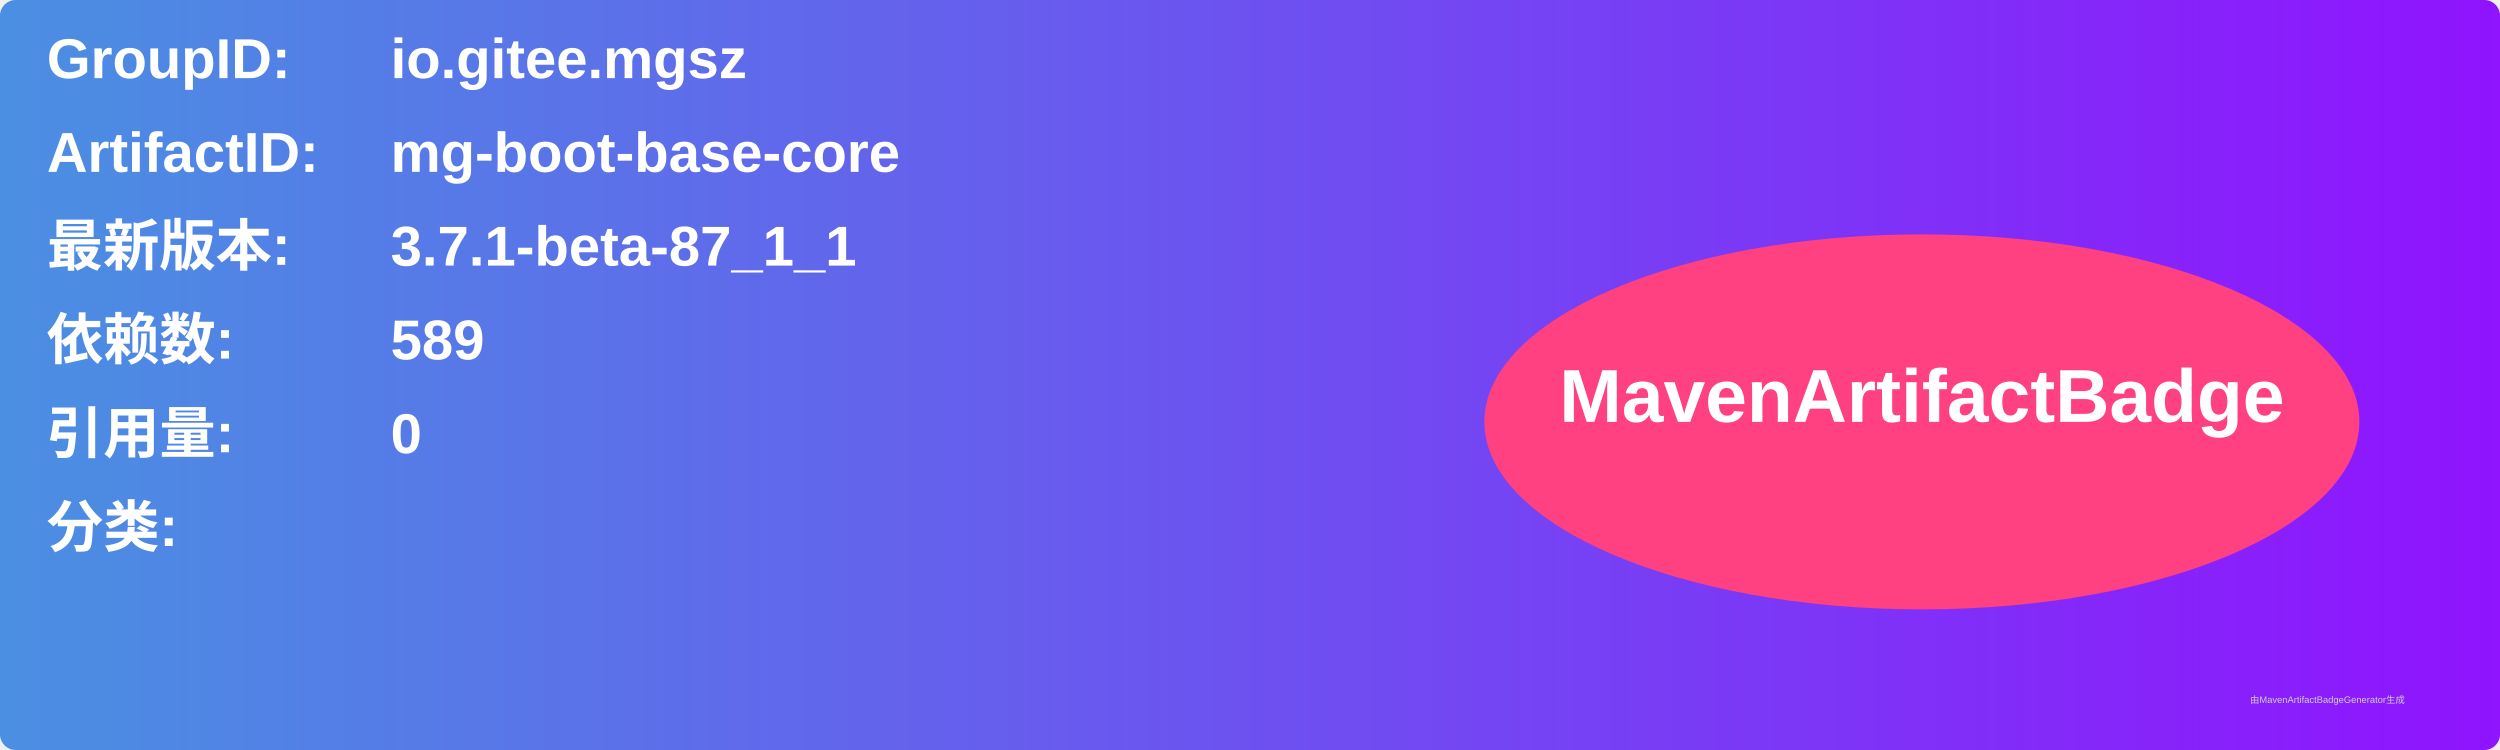
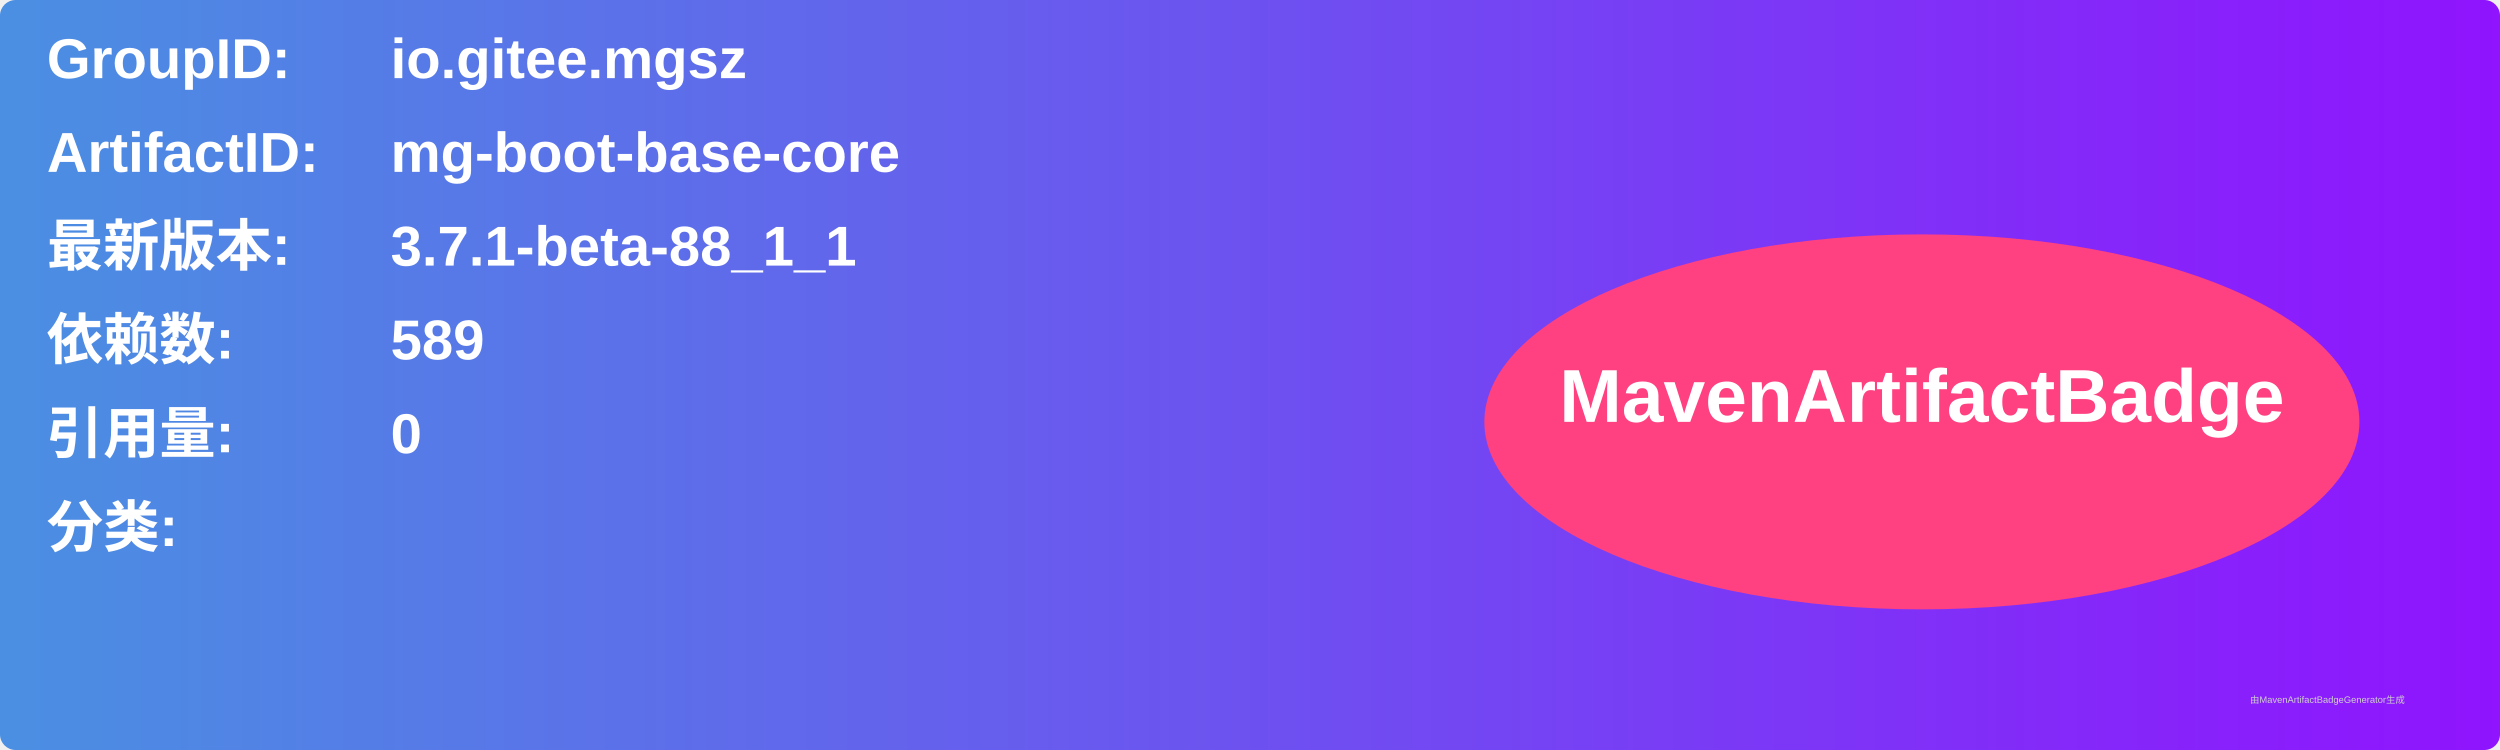
<svg xmlns="http://www.w3.org/2000/svg" width="800" height="240" viewBox="0 0 800 240">
  <linearGradient id="grad" x1="0%" y1="0%" x2="100%" y2="0%">
    <stop offset="0%" stop-color="#4a90e2" />
    <stop offset="100%" stop-color="#9013fe" />
  </linearGradient>
  <rect width="100%" height="100%" rx="5" ry="5" fill="url(#grad)" />
  <g transform="translate(15, 15)">
    <text x="0" y="10" font-family="Arial" font-size="18" fill="white" font-weight="bold" width="260">GroupID:</text>
    <text x="110" y="10" font-family="Arial" font-size="18" fill="white" font-weight="bold" width="460">io.gitee.mgsz</text>
    <text x="0" y="40" font-family="Arial" font-size="18" fill="white" font-weight="bold" width="260">ArtifactID:</text>
    <text x="110" y="40" font-family="Arial" font-size="18" fill="white" font-weight="bold" width="460">mg-boot-base-core</text>
    <text x="0" y="70" font-family="Arial" font-size="18" fill="white" font-weight="bold">最新版本:</text>
    <text x="110" y="70" font-family="Arial" font-size="18" fill="white" font-weight="bold">
-       <tspan font-weight="bold">3.7.1-beta-87_1_1</tspan>
+       <tspan font-weight="bold">3.7.1-beta-88_1_1</tspan>
    </text>
    <text x="0" y="100" font-family="Arial" font-size="18" fill="white" font-weight="bold">依赖数: </text>
    <text x="110" y="100" font-family="Arial" font-size="18" fill="white">
      <tspan font-weight="bold">589</tspan>
    </text>
    <text x="0" y="130" font-family="Arial" font-size="18" fill="white" font-weight="bold">引用量: </text>
    <text x="110" y="130" font-family="Arial" font-size="18" fill="white">
      <tspan font-weight="bold">0</tspan>
    </text>
    <text x="0" y="160" font-family="Arial" font-size="18" fill="white" font-weight="bold">分类:</text>
    <text x="10" y="190" font-family="Arial" font-size="10" fill="white">
      <tspan font-weight="bold" />
    </text>
    <ellipse cx="600" cy="120" rx="140" ry="60" fill="#ff4081" />
    <text x="600" y="120" text-anchor="middle" font-family="Arial" font-size="24" fill="white" font-weight="bold">MavenArtifactBadge</text>
  </g>
  <text x="720" y="225" font-family="Arial" font-size="3" fill="#d0d0d0">由MavenArtifactBadgeGenerator生成</text>
</svg>
